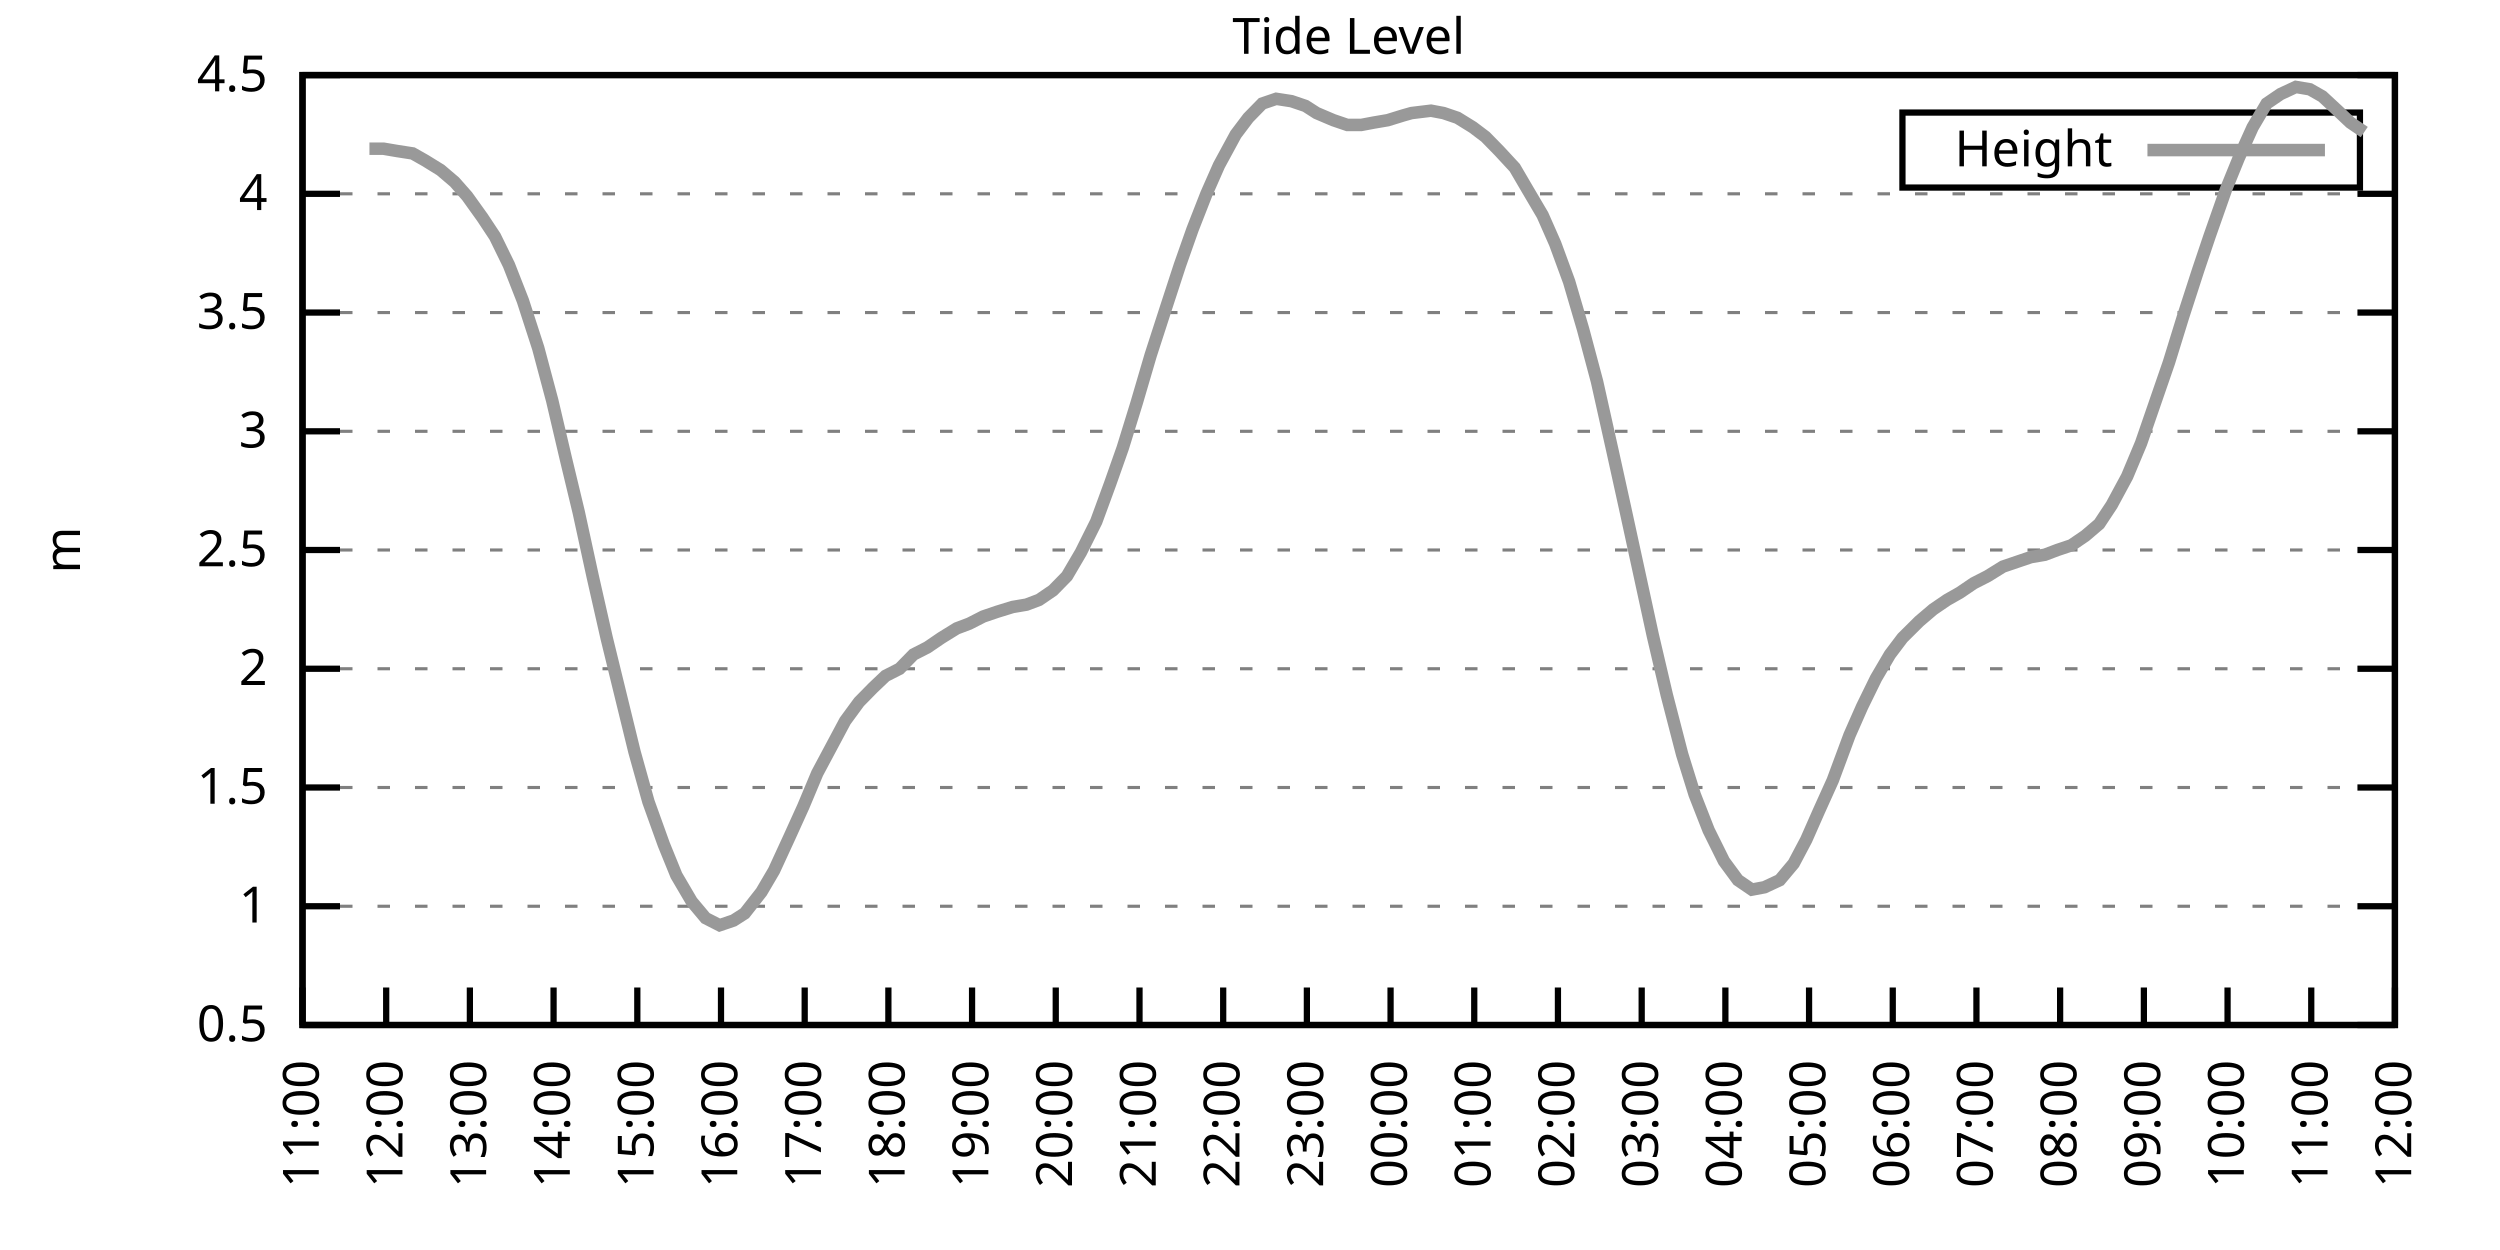
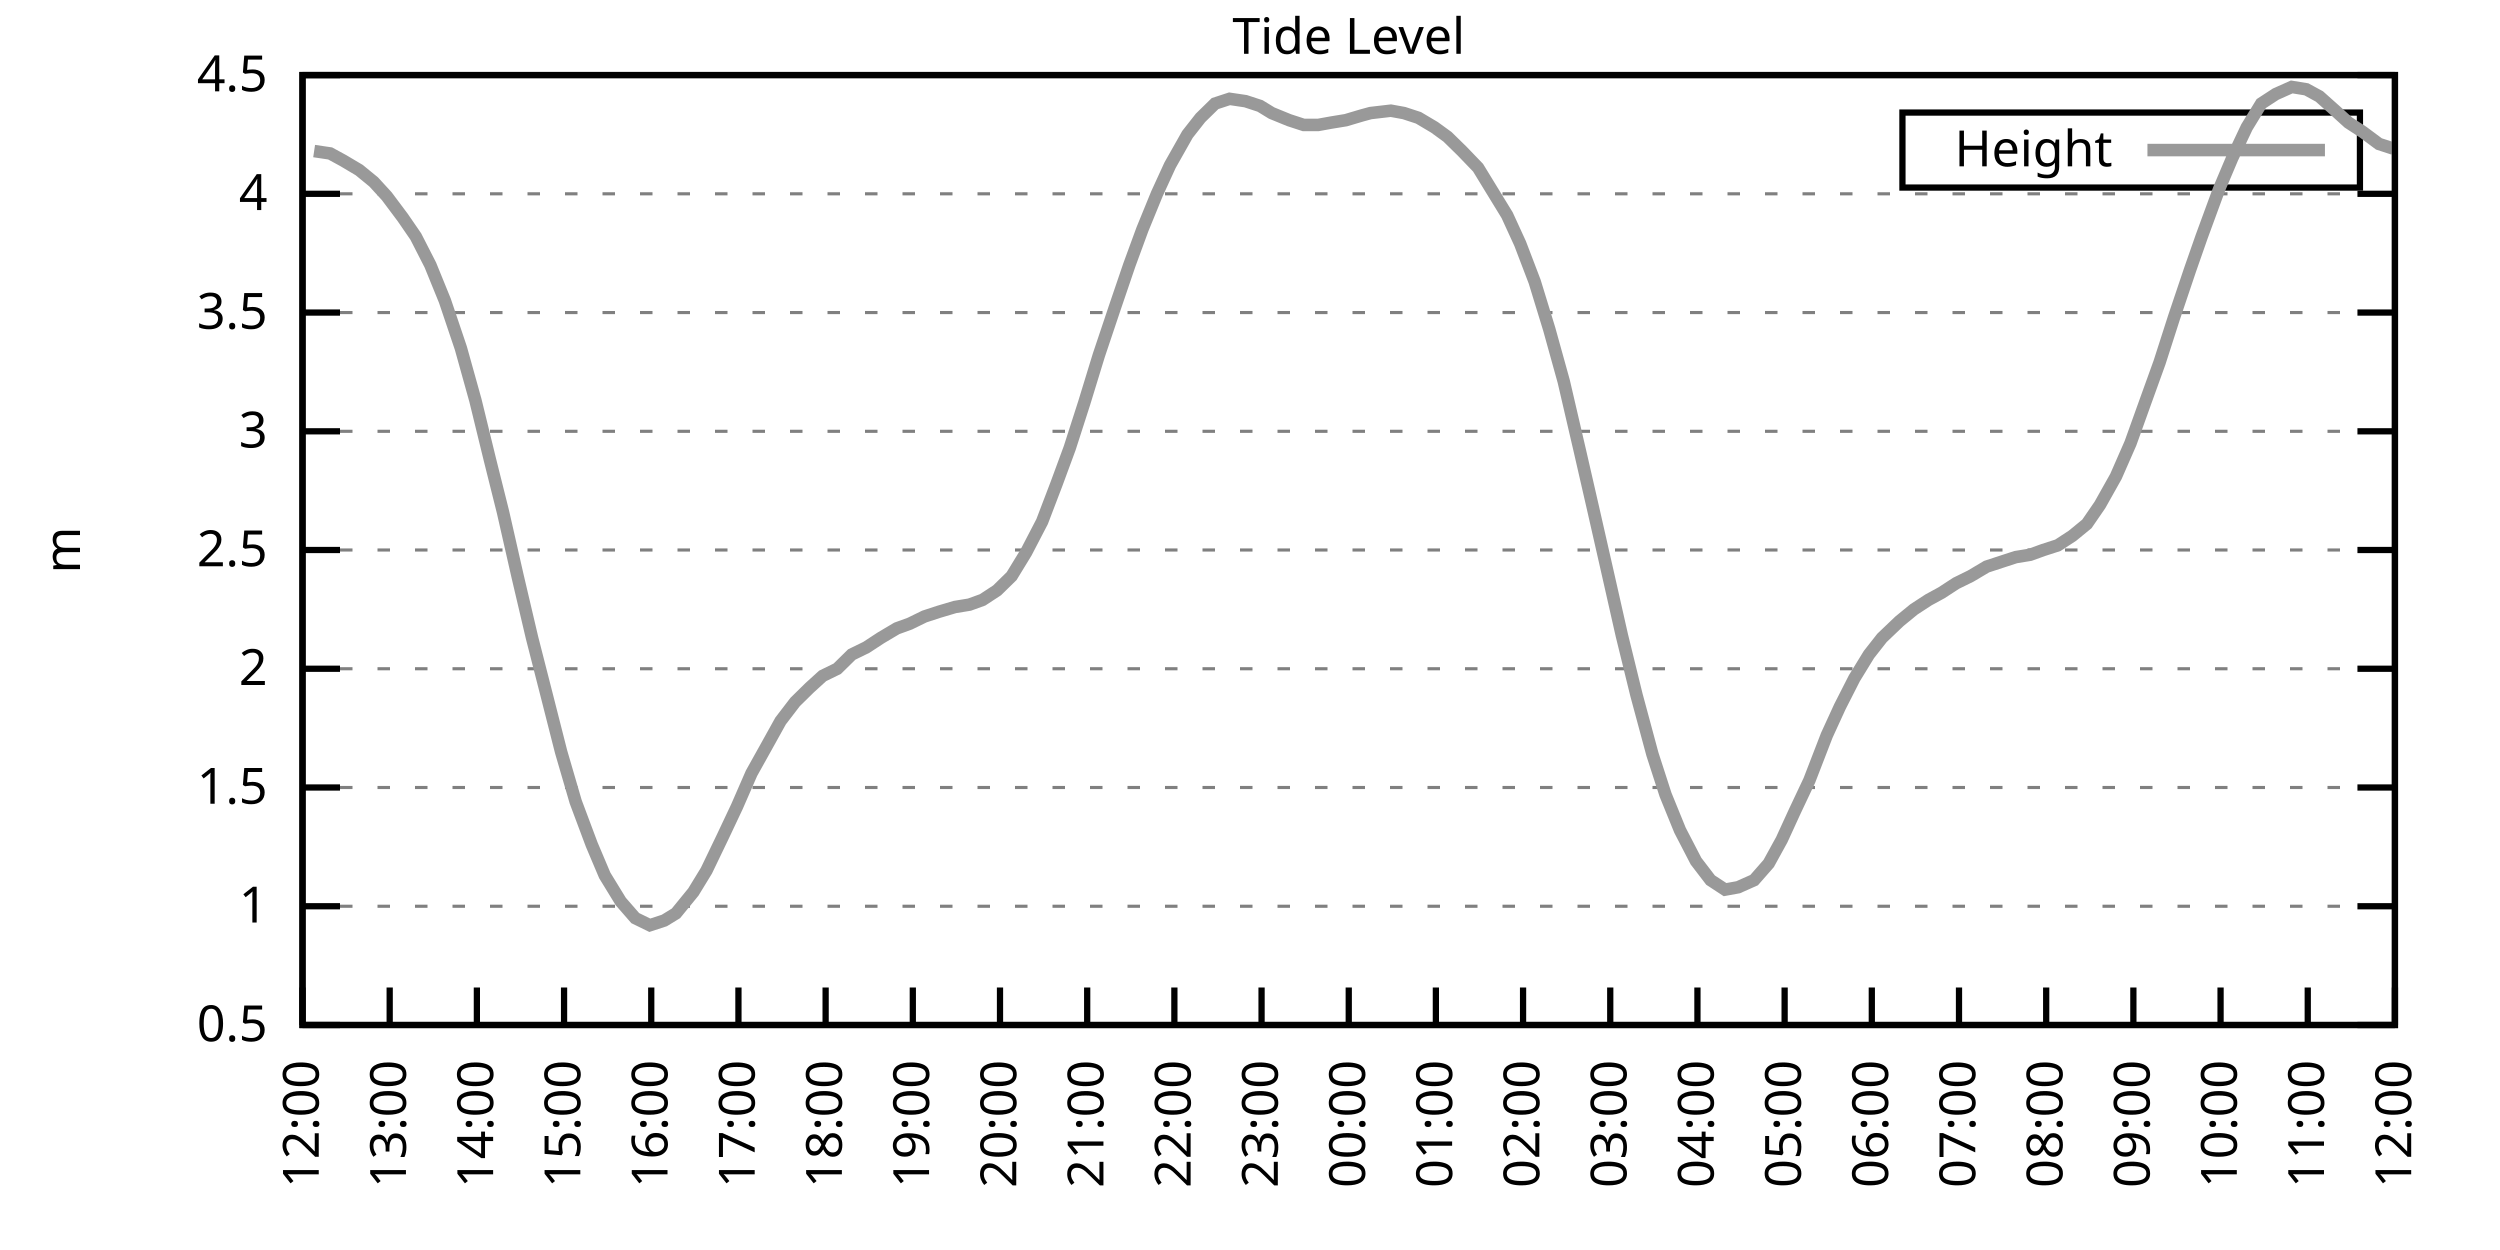
<svg xmlns="http://www.w3.org/2000/svg" xmlns:xlink="http://www.w3.org/1999/xlink" width="400" height="200" viewBox="0 0 400 200">
  <g id="gnuplot_canvas">
    <rect x="0" y="0" width="400" height="200" fill="none" />
    <defs>
      <circle id="gpDot" r="0.5" stroke-width="0.5" stroke="currentColor" />
      <path id="gpPt0" stroke-width="0.333" stroke="currentColor" d="M-1,0 h2 M0,-1 v2" />
      <path id="gpPt1" stroke-width="0.333" stroke="currentColor" d="M-1,-1 L1,1 M1,-1 L-1,1" />
      <path id="gpPt2" stroke-width="0.333" stroke="currentColor" d="M-1,0 L1,0 M0,-1 L0,1 M-1,-1 L1,1 M-1,1 L1,-1" />
      <rect id="gpPt3" stroke-width="0.333" stroke="currentColor" x="-1" y="-1" width="2" height="2" />
      <rect id="gpPt4" stroke-width="0.333" stroke="currentColor" fill="currentColor" x="-1" y="-1" width="2" height="2" />
      <circle id="gpPt5" stroke-width="0.333" stroke="currentColor" cx="0" cy="0" r="1" />
      <use xlink:href="#gpPt5" id="gpPt6" fill="currentColor" stroke="none" />
      <path id="gpPt7" stroke-width="0.333" stroke="currentColor" d="M0,-1.33 L-1.33,0.67 L1.33,0.67 z" />
      <use xlink:href="#gpPt7" id="gpPt8" fill="currentColor" stroke="none" />
      <use xlink:href="#gpPt7" id="gpPt9" stroke="currentColor" transform="rotate(180)" />
      <use xlink:href="#gpPt9" id="gpPt10" fill="currentColor" stroke="none" />
      <use xlink:href="#gpPt3" id="gpPt11" stroke="currentColor" transform="rotate(45)" />
      <use xlink:href="#gpPt11" id="gpPt12" fill="currentColor" stroke="none" />
      <path id="gpPt13" stroke-width="0.333" stroke="currentColor" d="M0,1.330 L1.265,0.411 L0.782,-1.067 L-0.782,-1.076 L-1.265,0.411 z" />
      <use xlink:href="#gpPt13" id="gpPt14" fill="currentColor" stroke="none" />
      <filter id="textbox" filterUnits="objectBoundingBox" x="0" y="0" height="1" width="1">
        <feFlood flood-color="white" flood-opacity="1" result="bgnd" />
        <feComposite in="SourceGraphic" in2="bgnd" operator="atop" />
      </filter>
      <filter id="greybox" filterUnits="objectBoundingBox" x="0" y="0" height="1" width="1">
        <feFlood flood-color="lightgrey" flood-opacity="1" result="grey" />
        <feComposite in="SourceGraphic" in2="grey" operator="atop" />
      </filter>
    </defs>
    <g fill="none" color="white" stroke="currentColor" stroke-width="1.00" stroke-linecap="butt" stroke-linejoin="miter">
</g>
    <g fill="none" color="black" stroke="currentColor" stroke-width="1.00" stroke-linecap="butt" stroke-linejoin="miter">
      <g stroke="none" shape-rendering="crispEdges">
        <polygon fill="rgb(255, 255, 255)" points="48.40,164.00 383.18,164.00 383.18,12.02 48.40,12.02 " />
      </g>
    </g>
    <g fill="none" color="black" stroke="currentColor" stroke-width="1.00" stroke-linecap="butt" stroke-linejoin="miter">
</g>
    <g fill="none" color="black" stroke="black" stroke-width="0.50" stroke-linecap="butt" stroke-linejoin="miter">
</g>
    <g fill="none" color="gray" stroke="currentColor" stroke-width="0.50" stroke-linecap="butt" stroke-linejoin="miter">
      <path stroke="gray" stroke-dasharray="2,4" class="gridline" d="M48.40,164.00 L383.19,164.00  " />
    </g>
    <g fill="none" color="gray" stroke="gray" stroke-width="1.00" stroke-linecap="butt" stroke-linejoin="miter">
</g>
    <g fill="none" color="black" stroke="currentColor" stroke-width="1.00" stroke-linecap="butt" stroke-linejoin="miter">
      <path stroke="black" d="M48.40,164.00 L54.40,164.00 M383.19,164.00 L377.19,164.00  " />
      <g transform="translate(42.80,166.60)" stroke="none" fill="black" font-family="Sans" font-size="8.00" text-anchor="end">
        <text>
          <tspan font-family="Sans"> 0.5</tspan>
        </text>
      </g>
    </g>
    <g fill="none" color="black" stroke="currentColor" stroke-width="1.00" stroke-linecap="butt" stroke-linejoin="miter">
</g>
    <g fill="none" color="black" stroke="black" stroke-width="0.50" stroke-linecap="butt" stroke-linejoin="miter">
</g>
    <g fill="none" color="gray" stroke="currentColor" stroke-width="0.50" stroke-linecap="butt" stroke-linejoin="miter">
      <path stroke="gray" stroke-dasharray="2,4" class="gridline" d="M48.40,145.00 L383.19,145.00  " />
    </g>
    <g fill="none" color="gray" stroke="gray" stroke-width="1.00" stroke-linecap="butt" stroke-linejoin="miter">
</g>
    <g fill="none" color="black" stroke="currentColor" stroke-width="1.00" stroke-linecap="butt" stroke-linejoin="miter">
      <path stroke="black" d="M48.40,145.00 L54.40,145.00 M383.19,145.00 L377.19,145.00  " />
      <g transform="translate(42.80,147.60)" stroke="none" fill="black" font-family="Sans" font-size="8.00" text-anchor="end">
        <text>
          <tspan font-family="Sans"> 1</tspan>
        </text>
      </g>
    </g>
    <g fill="none" color="black" stroke="currentColor" stroke-width="1.00" stroke-linecap="butt" stroke-linejoin="miter">
</g>
    <g fill="none" color="black" stroke="black" stroke-width="0.50" stroke-linecap="butt" stroke-linejoin="miter">
</g>
    <g fill="none" color="gray" stroke="currentColor" stroke-width="0.50" stroke-linecap="butt" stroke-linejoin="miter">
      <path stroke="gray" stroke-dasharray="2,4" class="gridline" d="M48.40,126.00 L383.19,126.00  " />
    </g>
    <g fill="none" color="gray" stroke="gray" stroke-width="1.00" stroke-linecap="butt" stroke-linejoin="miter">
</g>
    <g fill="none" color="black" stroke="currentColor" stroke-width="1.00" stroke-linecap="butt" stroke-linejoin="miter">
      <path stroke="black" d="M48.40,126.00 L54.40,126.00 M383.19,126.00 L377.19,126.00  " />
      <g transform="translate(42.80,128.60)" stroke="none" fill="black" font-family="Sans" font-size="8.00" text-anchor="end">
        <text>
          <tspan font-family="Sans"> 1.5</tspan>
        </text>
      </g>
    </g>
    <g fill="none" color="black" stroke="currentColor" stroke-width="1.00" stroke-linecap="butt" stroke-linejoin="miter">
</g>
    <g fill="none" color="black" stroke="black" stroke-width="0.50" stroke-linecap="butt" stroke-linejoin="miter">
</g>
    <g fill="none" color="gray" stroke="currentColor" stroke-width="0.50" stroke-linecap="butt" stroke-linejoin="miter">
      <path stroke="gray" stroke-dasharray="2,4" class="gridline" d="M48.40,107.00 L383.19,107.00  " />
    </g>
    <g fill="none" color="gray" stroke="gray" stroke-width="1.00" stroke-linecap="butt" stroke-linejoin="miter">
</g>
    <g fill="none" color="black" stroke="currentColor" stroke-width="1.00" stroke-linecap="butt" stroke-linejoin="miter">
      <path stroke="black" d="M48.40,107.00 L54.40,107.00 M383.19,107.00 L377.19,107.00  " />
      <g transform="translate(42.80,109.60)" stroke="none" fill="black" font-family="Sans" font-size="8.00" text-anchor="end">
        <text>
          <tspan font-family="Sans"> 2</tspan>
        </text>
      </g>
    </g>
    <g fill="none" color="black" stroke="currentColor" stroke-width="1.00" stroke-linecap="butt" stroke-linejoin="miter">
</g>
    <g fill="none" color="black" stroke="black" stroke-width="0.50" stroke-linecap="butt" stroke-linejoin="miter">
</g>
    <g fill="none" color="gray" stroke="currentColor" stroke-width="0.50" stroke-linecap="butt" stroke-linejoin="miter">
      <path stroke="gray" stroke-dasharray="2,4" class="gridline" d="M48.40,88.00 L383.19,88.00  " />
    </g>
    <g fill="none" color="gray" stroke="gray" stroke-width="1.00" stroke-linecap="butt" stroke-linejoin="miter">
</g>
    <g fill="none" color="black" stroke="currentColor" stroke-width="1.00" stroke-linecap="butt" stroke-linejoin="miter">
      <path stroke="black" d="M48.40,88.00 L54.40,88.00 M383.19,88.00 L377.19,88.00  " />
      <g transform="translate(42.80,90.60)" stroke="none" fill="black" font-family="Sans" font-size="8.00" text-anchor="end">
        <text>
          <tspan font-family="Sans"> 2.5</tspan>
        </text>
      </g>
    </g>
    <g fill="none" color="black" stroke="currentColor" stroke-width="1.00" stroke-linecap="butt" stroke-linejoin="miter">
</g>
    <g fill="none" color="black" stroke="black" stroke-width="0.50" stroke-linecap="butt" stroke-linejoin="miter">
</g>
    <g fill="none" color="gray" stroke="currentColor" stroke-width="0.50" stroke-linecap="butt" stroke-linejoin="miter">
      <path stroke="gray" stroke-dasharray="2,4" class="gridline" d="M48.40,69.01 L383.19,69.01  " />
    </g>
    <g fill="none" color="gray" stroke="gray" stroke-width="1.00" stroke-linecap="butt" stroke-linejoin="miter">
</g>
    <g fill="none" color="black" stroke="currentColor" stroke-width="1.00" stroke-linecap="butt" stroke-linejoin="miter">
      <path stroke="black" d="M48.40,69.01 L54.40,69.01 M383.19,69.01 L377.19,69.01  " />
      <g transform="translate(42.80,71.61)" stroke="none" fill="black" font-family="Sans" font-size="8.00" text-anchor="end">
        <text>
          <tspan font-family="Sans"> 3</tspan>
        </text>
      </g>
    </g>
    <g fill="none" color="black" stroke="currentColor" stroke-width="1.00" stroke-linecap="butt" stroke-linejoin="miter">
</g>
    <g fill="none" color="black" stroke="black" stroke-width="0.50" stroke-linecap="butt" stroke-linejoin="miter">
</g>
    <g fill="none" color="gray" stroke="currentColor" stroke-width="0.50" stroke-linecap="butt" stroke-linejoin="miter">
      <path stroke="gray" stroke-dasharray="2,4" class="gridline" d="M48.40,50.01 L383.19,50.01  " />
    </g>
    <g fill="none" color="gray" stroke="gray" stroke-width="1.00" stroke-linecap="butt" stroke-linejoin="miter">
</g>
    <g fill="none" color="black" stroke="currentColor" stroke-width="1.00" stroke-linecap="butt" stroke-linejoin="miter">
      <path stroke="black" d="M48.40,50.01 L54.40,50.01 M383.19,50.01 L377.19,50.01  " />
      <g transform="translate(42.80,52.61)" stroke="none" fill="black" font-family="Sans" font-size="8.00" text-anchor="end">
        <text>
          <tspan font-family="Sans"> 3.5</tspan>
        </text>
      </g>
    </g>
    <g fill="none" color="black" stroke="currentColor" stroke-width="1.00" stroke-linecap="butt" stroke-linejoin="miter">
</g>
    <g fill="none" color="black" stroke="black" stroke-width="0.50" stroke-linecap="butt" stroke-linejoin="miter">
</g>
    <g fill="none" color="gray" stroke="currentColor" stroke-width="0.50" stroke-linecap="butt" stroke-linejoin="miter">
      <path stroke="gray" stroke-dasharray="2,4" class="gridline" d="M48.40,31.01 L383.19,31.01  " />
    </g>
    <g fill="none" color="gray" stroke="gray" stroke-width="1.00" stroke-linecap="butt" stroke-linejoin="miter">
</g>
    <g fill="none" color="black" stroke="currentColor" stroke-width="1.00" stroke-linecap="butt" stroke-linejoin="miter">
      <path stroke="black" d="M48.40,31.01 L54.40,31.01 M383.19,31.01 L377.19,31.01  " />
      <g transform="translate(42.80,33.61)" stroke="none" fill="black" font-family="Sans" font-size="8.00" text-anchor="end">
        <text>
          <tspan font-family="Sans"> 4</tspan>
        </text>
      </g>
    </g>
    <g fill="none" color="black" stroke="currentColor" stroke-width="1.00" stroke-linecap="butt" stroke-linejoin="miter">
</g>
    <g fill="none" color="black" stroke="black" stroke-width="0.50" stroke-linecap="butt" stroke-linejoin="miter">
</g>
    <g fill="none" color="gray" stroke="currentColor" stroke-width="0.50" stroke-linecap="butt" stroke-linejoin="miter">
      <path stroke="gray" stroke-dasharray="2,4" class="gridline" d="M48.40,12.01 L383.19,12.01  " />
    </g>
    <g fill="none" color="gray" stroke="gray" stroke-width="1.00" stroke-linecap="butt" stroke-linejoin="miter">
</g>
    <g fill="none" color="black" stroke="currentColor" stroke-width="1.00" stroke-linecap="butt" stroke-linejoin="miter">
      <path stroke="black" d="M48.40,12.01 L54.40,12.01 M383.19,12.01 L377.19,12.01  " />
      <g transform="translate(42.80,14.61)" stroke="none" fill="black" font-family="Sans" font-size="8.00" text-anchor="end">
        <text>
          <tspan font-family="Sans"> 4.5</tspan>
        </text>
      </g>
    </g>
    <g fill="none" color="black" stroke="currentColor" stroke-width="1.00" stroke-linecap="butt" stroke-linejoin="miter">
      <path stroke="black" d="M48.40,164.00 L48.40,158.00  " />
      <g transform="translate(51.00,169.60) rotate(270.00)" stroke="none" fill="black" font-family="Sans" font-size="8.00" text-anchor="end">
        <text>
-           <tspan font-family="Sans">11:00</tspan>
-         </text>
-       </g>
-     </g>
-     <g fill="none" color="black" stroke="currentColor" stroke-width="1.00" stroke-linecap="butt" stroke-linejoin="miter">
-       <path stroke="black" d="M61.79,164.00 L61.79,158.00  " />
-       <g transform="translate(64.39,169.60) rotate(270.00)" stroke="none" fill="black" font-family="Sans" font-size="8.00" text-anchor="end">
-         <text>
          <tspan font-family="Sans">12:00</tspan>
        </text>
      </g>
    </g>
    <g fill="none" color="black" stroke="currentColor" stroke-width="1.00" stroke-linecap="butt" stroke-linejoin="miter">
-       <path stroke="black" d="M75.18,164.00 L75.18,158.00  " />
-       <g transform="translate(77.78,169.60) rotate(270.00)" stroke="none" fill="black" font-family="Sans" font-size="8.00" text-anchor="end">
+       <path stroke="black" d="M62.35,164.00 L62.35,158.00  " />
+       <g transform="translate(64.95,169.60) rotate(270.00)" stroke="none" fill="black" font-family="Sans" font-size="8.00" text-anchor="end">
        <text>
          <tspan font-family="Sans">13:00</tspan>
        </text>
      </g>
    </g>
    <g fill="none" color="black" stroke="currentColor" stroke-width="1.00" stroke-linecap="butt" stroke-linejoin="miter">
-       <path stroke="black" d="M88.57,164.00 L88.57,158.00  " />
-       <g transform="translate(91.17,169.60) rotate(270.00)" stroke="none" fill="black" font-family="Sans" font-size="8.00" text-anchor="end">
+       <path stroke="black" d="M76.30,164.00 L76.30,158.00  " />
+       <g transform="translate(78.90,169.60) rotate(270.00)" stroke="none" fill="black" font-family="Sans" font-size="8.00" text-anchor="end">
        <text>
          <tspan font-family="Sans">14:00</tspan>
        </text>
      </g>
    </g>
    <g fill="none" color="black" stroke="currentColor" stroke-width="1.00" stroke-linecap="butt" stroke-linejoin="miter">
-       <path stroke="black" d="M101.97,164.00 L101.97,158.00  " />
-       <g transform="translate(104.57,169.60) rotate(270.00)" stroke="none" fill="black" font-family="Sans" font-size="8.00" text-anchor="end">
+       <path stroke="black" d="M90.25,164.00 L90.25,158.00  " />
+       <g transform="translate(92.85,169.60) rotate(270.00)" stroke="none" fill="black" font-family="Sans" font-size="8.00" text-anchor="end">
        <text>
          <tspan font-family="Sans">15:00</tspan>
        </text>
      </g>
    </g>
    <g fill="none" color="black" stroke="currentColor" stroke-width="1.00" stroke-linecap="butt" stroke-linejoin="miter">
-       <path stroke="black" d="M115.36,164.00 L115.36,158.00  " />
-       <g transform="translate(117.96,169.60) rotate(270.00)" stroke="none" fill="black" font-family="Sans" font-size="8.00" text-anchor="end">
+       <path stroke="black" d="M104.20,164.00 L104.20,158.00  " />
+       <g transform="translate(106.80,169.60) rotate(270.00)" stroke="none" fill="black" font-family="Sans" font-size="8.00" text-anchor="end">
        <text>
          <tspan font-family="Sans">16:00</tspan>
        </text>
      </g>
    </g>
    <g fill="none" color="black" stroke="currentColor" stroke-width="1.00" stroke-linecap="butt" stroke-linejoin="miter">
-       <path stroke="black" d="M128.75,164.00 L128.75,158.00  " />
-       <g transform="translate(131.35,169.60) rotate(270.00)" stroke="none" fill="black" font-family="Sans" font-size="8.00" text-anchor="end">
+       <path stroke="black" d="M118.15,164.00 L118.15,158.00  " />
+       <g transform="translate(120.75,169.60) rotate(270.00)" stroke="none" fill="black" font-family="Sans" font-size="8.00" text-anchor="end">
        <text>
          <tspan font-family="Sans">17:00</tspan>
        </text>
      </g>
    </g>
    <g fill="none" color="black" stroke="currentColor" stroke-width="1.00" stroke-linecap="butt" stroke-linejoin="miter">
-       <path stroke="black" d="M142.14,164.00 L142.14,158.00  " />
-       <g transform="translate(144.74,169.60) rotate(270.00)" stroke="none" fill="black" font-family="Sans" font-size="8.00" text-anchor="end">
+       <path stroke="black" d="M132.10,164.00 L132.10,158.00  " />
+       <g transform="translate(134.70,169.60) rotate(270.00)" stroke="none" fill="black" font-family="Sans" font-size="8.00" text-anchor="end">
        <text>
          <tspan font-family="Sans">18:00</tspan>
        </text>
      </g>
    </g>
    <g fill="none" color="black" stroke="currentColor" stroke-width="1.00" stroke-linecap="butt" stroke-linejoin="miter">
-       <path stroke="black" d="M155.53,164.00 L155.53,158.00  " />
-       <g transform="translate(158.13,169.60) rotate(270.00)" stroke="none" fill="black" font-family="Sans" font-size="8.00" text-anchor="end">
+       <path stroke="black" d="M146.05,164.00 L146.05,158.00  " />
+       <g transform="translate(148.65,169.60) rotate(270.00)" stroke="none" fill="black" font-family="Sans" font-size="8.00" text-anchor="end">
        <text>
          <tspan font-family="Sans">19:00</tspan>
        </text>
      </g>
    </g>
    <g fill="none" color="black" stroke="currentColor" stroke-width="1.00" stroke-linecap="butt" stroke-linejoin="miter">
-       <path stroke="black" d="M168.92,164.00 L168.92,158.00  " />
-       <g transform="translate(171.52,169.60) rotate(270.00)" stroke="none" fill="black" font-family="Sans" font-size="8.00" text-anchor="end">
+       <path stroke="black" d="M160.00,164.00 L160.00,158.00  " />
+       <g transform="translate(162.60,169.60) rotate(270.00)" stroke="none" fill="black" font-family="Sans" font-size="8.00" text-anchor="end">
        <text>
          <tspan font-family="Sans">20:00</tspan>
        </text>
      </g>
    </g>
    <g fill="none" color="black" stroke="currentColor" stroke-width="1.00" stroke-linecap="butt" stroke-linejoin="miter">
-       <path stroke="black" d="M182.32,164.00 L182.32,158.00  " />
-       <g transform="translate(184.92,169.60) rotate(270.00)" stroke="none" fill="black" font-family="Sans" font-size="8.00" text-anchor="end">
+       <path stroke="black" d="M173.95,164.00 L173.95,158.00  " />
+       <g transform="translate(176.55,169.60) rotate(270.00)" stroke="none" fill="black" font-family="Sans" font-size="8.00" text-anchor="end">
        <text>
          <tspan font-family="Sans">21:00</tspan>
        </text>
      </g>
    </g>
    <g fill="none" color="black" stroke="currentColor" stroke-width="1.00" stroke-linecap="butt" stroke-linejoin="miter">
-       <path stroke="black" d="M195.71,164.00 L195.71,158.00  " />
-       <g transform="translate(198.31,169.60) rotate(270.00)" stroke="none" fill="black" font-family="Sans" font-size="8.00" text-anchor="end">
+       <path stroke="black" d="M187.90,164.00 L187.90,158.00  " />
+       <g transform="translate(190.50,169.60) rotate(270.00)" stroke="none" fill="black" font-family="Sans" font-size="8.00" text-anchor="end">
        <text>
          <tspan font-family="Sans">22:00</tspan>
        </text>
      </g>
    </g>
    <g fill="none" color="black" stroke="currentColor" stroke-width="1.00" stroke-linecap="butt" stroke-linejoin="miter">
-       <path stroke="black" d="M209.10,164.00 L209.10,158.00  " />
-       <g transform="translate(211.70,169.60) rotate(270.00)" stroke="none" fill="black" font-family="Sans" font-size="8.00" text-anchor="end">
+       <path stroke="black" d="M201.85,164.00 L201.85,158.00  " />
+       <g transform="translate(204.45,169.60) rotate(270.00)" stroke="none" fill="black" font-family="Sans" font-size="8.00" text-anchor="end">
        <text>
          <tspan font-family="Sans">23:00</tspan>
        </text>
      </g>
    </g>
    <g fill="none" color="black" stroke="currentColor" stroke-width="1.00" stroke-linecap="butt" stroke-linejoin="miter">
-       <path stroke="black" d="M222.49,164.00 L222.49,158.00  " />
-       <g transform="translate(225.09,169.60) rotate(270.00)" stroke="none" fill="black" font-family="Sans" font-size="8.00" text-anchor="end">
+       <path stroke="black" d="M215.80,164.00 L215.80,158.00  " />
+       <g transform="translate(218.40,169.60) rotate(270.00)" stroke="none" fill="black" font-family="Sans" font-size="8.00" text-anchor="end">
        <text>
          <tspan font-family="Sans">00:00</tspan>
        </text>
      </g>
    </g>
    <g fill="none" color="black" stroke="currentColor" stroke-width="1.00" stroke-linecap="butt" stroke-linejoin="miter">
-       <path stroke="black" d="M235.88,164.00 L235.88,158.00  " />
-       <g transform="translate(238.48,169.60) rotate(270.00)" stroke="none" fill="black" font-family="Sans" font-size="8.00" text-anchor="end">
+       <path stroke="black" d="M229.74,164.00 L229.74,158.00  " />
+       <g transform="translate(232.34,169.60) rotate(270.00)" stroke="none" fill="black" font-family="Sans" font-size="8.00" text-anchor="end">
        <text>
          <tspan font-family="Sans">01:00</tspan>
        </text>
      </g>
    </g>
    <g fill="none" color="black" stroke="currentColor" stroke-width="1.00" stroke-linecap="butt" stroke-linejoin="miter">
-       <path stroke="black" d="M249.27,164.00 L249.27,158.00  " />
-       <g transform="translate(251.87,169.60) rotate(270.00)" stroke="none" fill="black" font-family="Sans" font-size="8.00" text-anchor="end">
+       <path stroke="black" d="M243.69,164.00 L243.69,158.00  " />
+       <g transform="translate(246.29,169.60) rotate(270.00)" stroke="none" fill="black" font-family="Sans" font-size="8.00" text-anchor="end">
        <text>
          <tspan font-family="Sans">02:00</tspan>
        </text>
      </g>
    </g>
    <g fill="none" color="black" stroke="currentColor" stroke-width="1.00" stroke-linecap="butt" stroke-linejoin="miter">
-       <path stroke="black" d="M262.67,164.00 L262.67,158.00  " />
-       <g transform="translate(265.27,169.60) rotate(270.00)" stroke="none" fill="black" font-family="Sans" font-size="8.00" text-anchor="end">
+       <path stroke="black" d="M257.64,164.00 L257.64,158.00  " />
+       <g transform="translate(260.24,169.60) rotate(270.00)" stroke="none" fill="black" font-family="Sans" font-size="8.00" text-anchor="end">
        <text>
          <tspan font-family="Sans">03:00</tspan>
        </text>
      </g>
    </g>
    <g fill="none" color="black" stroke="currentColor" stroke-width="1.00" stroke-linecap="butt" stroke-linejoin="miter">
-       <path stroke="black" d="M276.06,164.00 L276.06,158.00  " />
-       <g transform="translate(278.66,169.60) rotate(270.00)" stroke="none" fill="black" font-family="Sans" font-size="8.00" text-anchor="end">
+       <path stroke="black" d="M271.59,164.00 L271.59,158.00  " />
+       <g transform="translate(274.19,169.60) rotate(270.00)" stroke="none" fill="black" font-family="Sans" font-size="8.00" text-anchor="end">
        <text>
          <tspan font-family="Sans">04:00</tspan>
        </text>
      </g>
    </g>
    <g fill="none" color="black" stroke="currentColor" stroke-width="1.00" stroke-linecap="butt" stroke-linejoin="miter">
-       <path stroke="black" d="M289.45,164.00 L289.45,158.00  " />
-       <g transform="translate(292.05,169.60) rotate(270.00)" stroke="none" fill="black" font-family="Sans" font-size="8.00" text-anchor="end">
+       <path stroke="black" d="M285.54,164.00 L285.54,158.00  " />
+       <g transform="translate(288.14,169.60) rotate(270.00)" stroke="none" fill="black" font-family="Sans" font-size="8.00" text-anchor="end">
        <text>
          <tspan font-family="Sans">05:00</tspan>
        </text>
      </g>
    </g>
    <g fill="none" color="black" stroke="currentColor" stroke-width="1.00" stroke-linecap="butt" stroke-linejoin="miter">
-       <path stroke="black" d="M302.84,164.00 L302.84,158.00  " />
-       <g transform="translate(305.44,169.60) rotate(270.00)" stroke="none" fill="black" font-family="Sans" font-size="8.00" text-anchor="end">
+       <path stroke="black" d="M299.49,164.00 L299.49,158.00  " />
+       <g transform="translate(302.09,169.60) rotate(270.00)" stroke="none" fill="black" font-family="Sans" font-size="8.00" text-anchor="end">
        <text>
          <tspan font-family="Sans">06:00</tspan>
        </text>
      </g>
    </g>
    <g fill="none" color="black" stroke="currentColor" stroke-width="1.00" stroke-linecap="butt" stroke-linejoin="miter">
-       <path stroke="black" d="M316.23,164.00 L316.23,158.00  " />
-       <g transform="translate(318.83,169.60) rotate(270.00)" stroke="none" fill="black" font-family="Sans" font-size="8.00" text-anchor="end">
+       <path stroke="black" d="M313.44,164.00 L313.44,158.00  " />
+       <g transform="translate(316.04,169.60) rotate(270.00)" stroke="none" fill="black" font-family="Sans" font-size="8.00" text-anchor="end">
        <text>
          <tspan font-family="Sans">07:00</tspan>
        </text>
      </g>
    </g>
    <g fill="none" color="black" stroke="currentColor" stroke-width="1.00" stroke-linecap="butt" stroke-linejoin="miter">
-       <path stroke="black" d="M329.62,164.00 L329.62,158.00  " />
-       <g transform="translate(332.22,169.60) rotate(270.00)" stroke="none" fill="black" font-family="Sans" font-size="8.00" text-anchor="end">
+       <path stroke="black" d="M327.39,164.00 L327.39,158.00  " />
+       <g transform="translate(329.99,169.60) rotate(270.00)" stroke="none" fill="black" font-family="Sans" font-size="8.00" text-anchor="end">
        <text>
          <tspan font-family="Sans">08:00</tspan>
        </text>
      </g>
    </g>
    <g fill="none" color="black" stroke="currentColor" stroke-width="1.00" stroke-linecap="butt" stroke-linejoin="miter">
-       <path stroke="black" d="M343.02,164.00 L343.02,158.00  " />
-       <g transform="translate(345.62,169.60) rotate(270.00)" stroke="none" fill="black" font-family="Sans" font-size="8.00" text-anchor="end">
+       <path stroke="black" d="M341.34,164.00 L341.34,158.00  " />
+       <g transform="translate(343.94,169.60) rotate(270.00)" stroke="none" fill="black" font-family="Sans" font-size="8.00" text-anchor="end">
        <text>
          <tspan font-family="Sans">09:00</tspan>
        </text>
      </g>
    </g>
    <g fill="none" color="black" stroke="currentColor" stroke-width="1.00" stroke-linecap="butt" stroke-linejoin="miter">
-       <path stroke="black" d="M356.41,164.00 L356.41,158.00  " />
-       <g transform="translate(359.01,169.60) rotate(270.00)" stroke="none" fill="black" font-family="Sans" font-size="8.00" text-anchor="end">
+       <path stroke="black" d="M355.29,164.00 L355.29,158.00  " />
+       <g transform="translate(357.89,169.60) rotate(270.00)" stroke="none" fill="black" font-family="Sans" font-size="8.00" text-anchor="end">
        <text>
          <tspan font-family="Sans">10:00</tspan>
        </text>
      </g>
    </g>
    <g fill="none" color="black" stroke="currentColor" stroke-width="1.00" stroke-linecap="butt" stroke-linejoin="miter">
-       <path stroke="black" d="M369.80,164.00 L369.80,158.00  " />
-       <g transform="translate(372.40,169.60) rotate(270.00)" stroke="none" fill="black" font-family="Sans" font-size="8.00" text-anchor="end">
+       <path stroke="black" d="M369.24,164.00 L369.24,158.00  " />
+       <g transform="translate(371.84,169.60) rotate(270.00)" stroke="none" fill="black" font-family="Sans" font-size="8.00" text-anchor="end">
        <text>
          <tspan font-family="Sans">11:00</tspan>
        </text>
      </g>
    </g>
    <g fill="none" color="black" stroke="currentColor" stroke-width="1.00" stroke-linecap="butt" stroke-linejoin="miter">
      <path stroke="black" d="M383.19,164.00 L383.19,158.00  " />
      <g transform="translate(385.79,169.60) rotate(270.00)" stroke="none" fill="black" font-family="Sans" font-size="8.00" text-anchor="end">
        <text>
          <tspan font-family="Sans">12:00</tspan>
        </text>
      </g>
    </g>
    <g fill="none" color="black" stroke="currentColor" stroke-width="1.00" stroke-linecap="butt" stroke-linejoin="miter">
</g>
    <g fill="none" color="black" stroke="currentColor" stroke-width="1.00" stroke-linecap="butt" stroke-linejoin="miter">
      <path stroke="black" d="M48.40,12.01 L48.40,164.00 L383.19,164.00 L383.19,12.01 L48.40,12.01 Z  " />
    </g>
    <g fill="none" color="black" stroke="currentColor" stroke-width="1.00" stroke-linecap="butt" stroke-linejoin="miter">
</g>
    <g fill="none" color="black" stroke="currentColor" stroke-width="1.00" stroke-linecap="butt" stroke-linejoin="miter">
      <path stroke="black" d="M304.39,30.01 L304.39,18.01 L377.59,18.01 L377.59,30.01 L304.39,30.01 Z  " />
    </g>
    <g id="Tide_level_plot_1">
      <g fill="none" color="white" stroke="black" stroke-width="2.00" stroke-linecap="butt" stroke-linejoin="miter">
</g>
      <g fill="none" color="black" stroke="currentColor" stroke-width="2.00" stroke-linecap="butt" stroke-linejoin="miter">
        <g transform="translate(337.99,26.61)" stroke="none" fill="black" font-family="Sans" font-size="8.00" text-anchor="end">
          <text>
            <tspan font-family="Sans">Height</tspan>
          </text>
        </g>
      </g>
      <g fill="none" color="black" stroke="currentColor" stroke-width="2.00" stroke-linecap="butt" stroke-linejoin="miter">
-         <path stroke="rgb(153, 153, 153)" d="M343.59,24.01 L371.99,24.01 M59.11,23.79 L61.35,23.79 L63.58,24.17 L66.03,24.55 L68.04,25.69 L70.50,27.21   L72.73,29.11 L74.74,31.39 L77.19,34.81 L79.20,37.85 L81.43,42.41 L83.66,48.11 L86.12,55.71 L88.35,64.07   L90.58,73.57 L92.59,81.93 L94.82,92.18 L97.06,102.06 L99.29,111.18 L101.52,120.30 L103.75,128.28 L106.21,135.12   L108.22,140.06 L110.67,144.24 L112.90,146.90 L115.13,148.04 L117.37,147.28 L119.15,146.14 L121.83,142.72 L123.84,139.30   L126.29,133.98 L128.53,129.04 L130.76,123.72 L132.99,119.54 L135.22,115.36 L137.45,112.32 L139.69,110.04 L141.69,108.14   L143.93,107.00 L146.16,104.72 L148.39,103.58 L150.62,102.06 L153.08,100.54 L155.09,99.78 L157.32,98.64 L159.55,97.88   L162.01,97.12 L164.24,96.74 L166.25,95.98 L168.48,94.46 L170.71,92.18 L172.94,88.38 L175.40,83.45 L177.63,77.37   L179.64,71.67 L181.87,64.45 L184.10,56.85 L186.56,49.25 L188.79,42.41 L190.80,36.71 L193.03,31.01 L195.04,26.45   L197.72,21.51 L199.73,18.85 L201.96,16.57 L204.19,15.81 L206.64,16.19 L208.88,16.95 L210.66,18.09 L213.34,19.23   L215.57,19.99 L217.80,19.99 L219.81,19.61 L222.04,19.23 L224.50,18.47 L225.84,18.09 L228.96,17.71 L230.97,18.09   L233.20,18.85 L235.66,20.37 L237.67,21.89 L239.90,24.17 L242.36,26.83 L244.36,30.25 L246.82,34.43 L248.83,38.99   L251.06,45.07 L253.29,52.67 L255.52,61.03 L257.98,72.05 L259.99,81.17 L262.22,91.42 L264.45,101.68 L266.68,111.18   L269.14,120.68 L271.15,127.14 L273.38,132.84 L275.83,137.78 L278.07,140.82 L280.30,142.34 L282.31,141.96 L284.76,140.82   L286.99,138.16 L289.00,134.36 L291.01,129.80 L293.24,124.86 L295.92,117.64 L297.93,113.08 L300.16,108.52 L302.39,104.72   L304.40,102.06 L307.08,99.40 L309.31,97.50 L311.54,95.98 L313.55,94.84 L315.79,93.32 L318.02,92.18 L320.47,90.66   L322.70,89.90 L324.94,89.14 L327.17,88.76 L329.18,88.00 L331.41,87.25 L333.64,85.73 L335.87,83.83 L337.88,80.79   L340.34,76.23 L342.57,70.91 L344.80,64.45 L347.03,57.99 L349.26,50.77 L351.72,43.17 L353.51,37.85 L356.18,30.25   L358.19,25.31 L360.42,20.37 L362.66,16.57 L364.89,15.05 L367.34,13.91 L369.58,14.29 L371.58,15.43 L374.04,17.71   L376.05,19.61 L378.28,21.13  " />
+         <path stroke="rgb(153, 153, 153)" d="M343.59,24.01 L371.99,24.01 M50.26,24.17 L52.82,24.55 L54.91,25.69 L57.47,27.21 L59.79,29.11 L61.88,31.39   L64.44,34.81 L66.53,37.85 L68.86,42.41 L71.18,48.11 L73.74,55.71 L76.07,64.07 L78.39,73.57 L80.48,81.93   L82.81,92.18 L85.13,102.06 L87.46,111.18 L89.78,120.30 L92.11,128.28 L94.67,135.12 L96.76,140.06 L99.32,144.24   L101.64,146.90 L103.97,148.04 L106.29,147.28 L108.15,146.14 L110.94,142.72 L113.03,139.30 L115.59,133.98 L117.92,129.04   L120.24,123.72 L122.57,119.54 L124.89,115.36 L127.22,112.32 L129.54,110.04 L131.63,108.14 L133.96,107.00 L136.28,104.72   L138.61,103.58 L140.93,102.06 L143.49,100.54 L145.58,99.78 L147.91,98.64 L150.23,97.88 L152.79,97.12 L155.11,96.74   L157.21,95.98 L159.53,94.46 L161.86,92.18 L164.18,88.38 L166.74,83.45 L169.06,77.37 L171.16,71.67 L173.48,64.45   L175.81,56.85 L178.36,49.25 L180.69,42.41 L182.78,36.71 L185.11,31.01 L187.20,26.45 L189.99,21.51 L192.08,18.85   L194.41,16.57 L196.73,15.81 L199.29,16.19 L201.61,16.95 L203.47,18.09 L206.26,19.23 L208.59,19.99 L210.91,19.99   L213.01,19.61 L215.33,19.23 L217.89,18.47 L219.28,18.09 L222.54,17.71 L224.63,18.09 L226.95,18.85 L229.51,20.37   L231.60,21.89 L233.93,24.17 L236.49,26.83 L238.58,30.25 L241.14,34.43 L243.23,38.99 L245.55,45.07 L247.88,52.67   L250.20,61.03 L252.76,72.05 L254.85,81.17 L257.18,91.42 L259.50,101.68 L261.83,111.18 L264.39,120.68 L266.48,127.14   L268.80,132.84 L271.36,137.78 L273.69,140.82 L276.01,142.34 L278.10,141.96 L280.66,140.82 L282.99,138.16 L285.08,134.36   L287.17,129.80 L289.50,124.86 L292.29,117.64 L294.38,113.08 L296.70,108.52 L299.03,104.72 L301.12,102.06 L303.91,99.40   L306.23,97.50 L308.56,95.98 L310.65,94.84 L312.98,93.32 L315.30,92.18 L317.86,90.66 L320.18,89.90 L322.51,89.14   L324.83,88.76 L326.93,88.00 L329.25,87.25 L331.58,85.73 L333.90,83.83 L335.99,80.79 L338.55,76.23 L340.88,70.91   L343.20,64.45 L345.53,57.99 L347.85,50.77 L350.41,43.17 L352.27,37.85 L355.06,30.25 L357.15,25.31 L359.48,20.37   L361.80,16.57 L364.13,15.05 L366.68,13.91 L369.01,14.29 L371.10,15.43 L373.66,17.71 L375.75,19.61 L378.08,21.13   L380.63,23.03 L382.96,23.79  " />
      </g>
    </g>
    <g fill="none" color="black" stroke="currentColor" stroke-width="2.00" stroke-linecap="butt" stroke-linejoin="miter">
</g>
    <g fill="none" color="black" stroke="black" stroke-width="1.00" stroke-linecap="butt" stroke-linejoin="miter">
</g>
    <g fill="none" color="black" stroke="currentColor" stroke-width="1.00" stroke-linecap="butt" stroke-linejoin="miter">
      <path stroke="black" d="M48.40,12.01 L48.40,164.00 L383.19,164.00 L383.19,12.01 L48.40,12.01 Z  " />
      <g transform="translate(12.80,88.01) rotate(270.00)" stroke="none" fill="black" font-family="Sans" font-size="8.00" text-anchor="middle">
        <text>
          <tspan font-family="Sans">m</tspan>
        </text>
      </g>
    </g>
    <g fill="none" color="black" stroke="currentColor" stroke-width="1.00" stroke-linecap="butt" stroke-linejoin="miter">
</g>
    <g fill="none" color="black" stroke="currentColor" stroke-width="1.00" stroke-linecap="butt" stroke-linejoin="miter">
      <g transform="translate(215.79,8.61)" stroke="none" fill="black" font-family="Sans" font-size="8.00" text-anchor="middle">
        <text>
          <tspan font-family="Sans">Tide Level</tspan>
        </text>
      </g>
    </g>
    <g fill="none" color="black" stroke="currentColor" stroke-width="1.00" stroke-linecap="butt" stroke-linejoin="miter">
</g>
  </g>
</svg>
